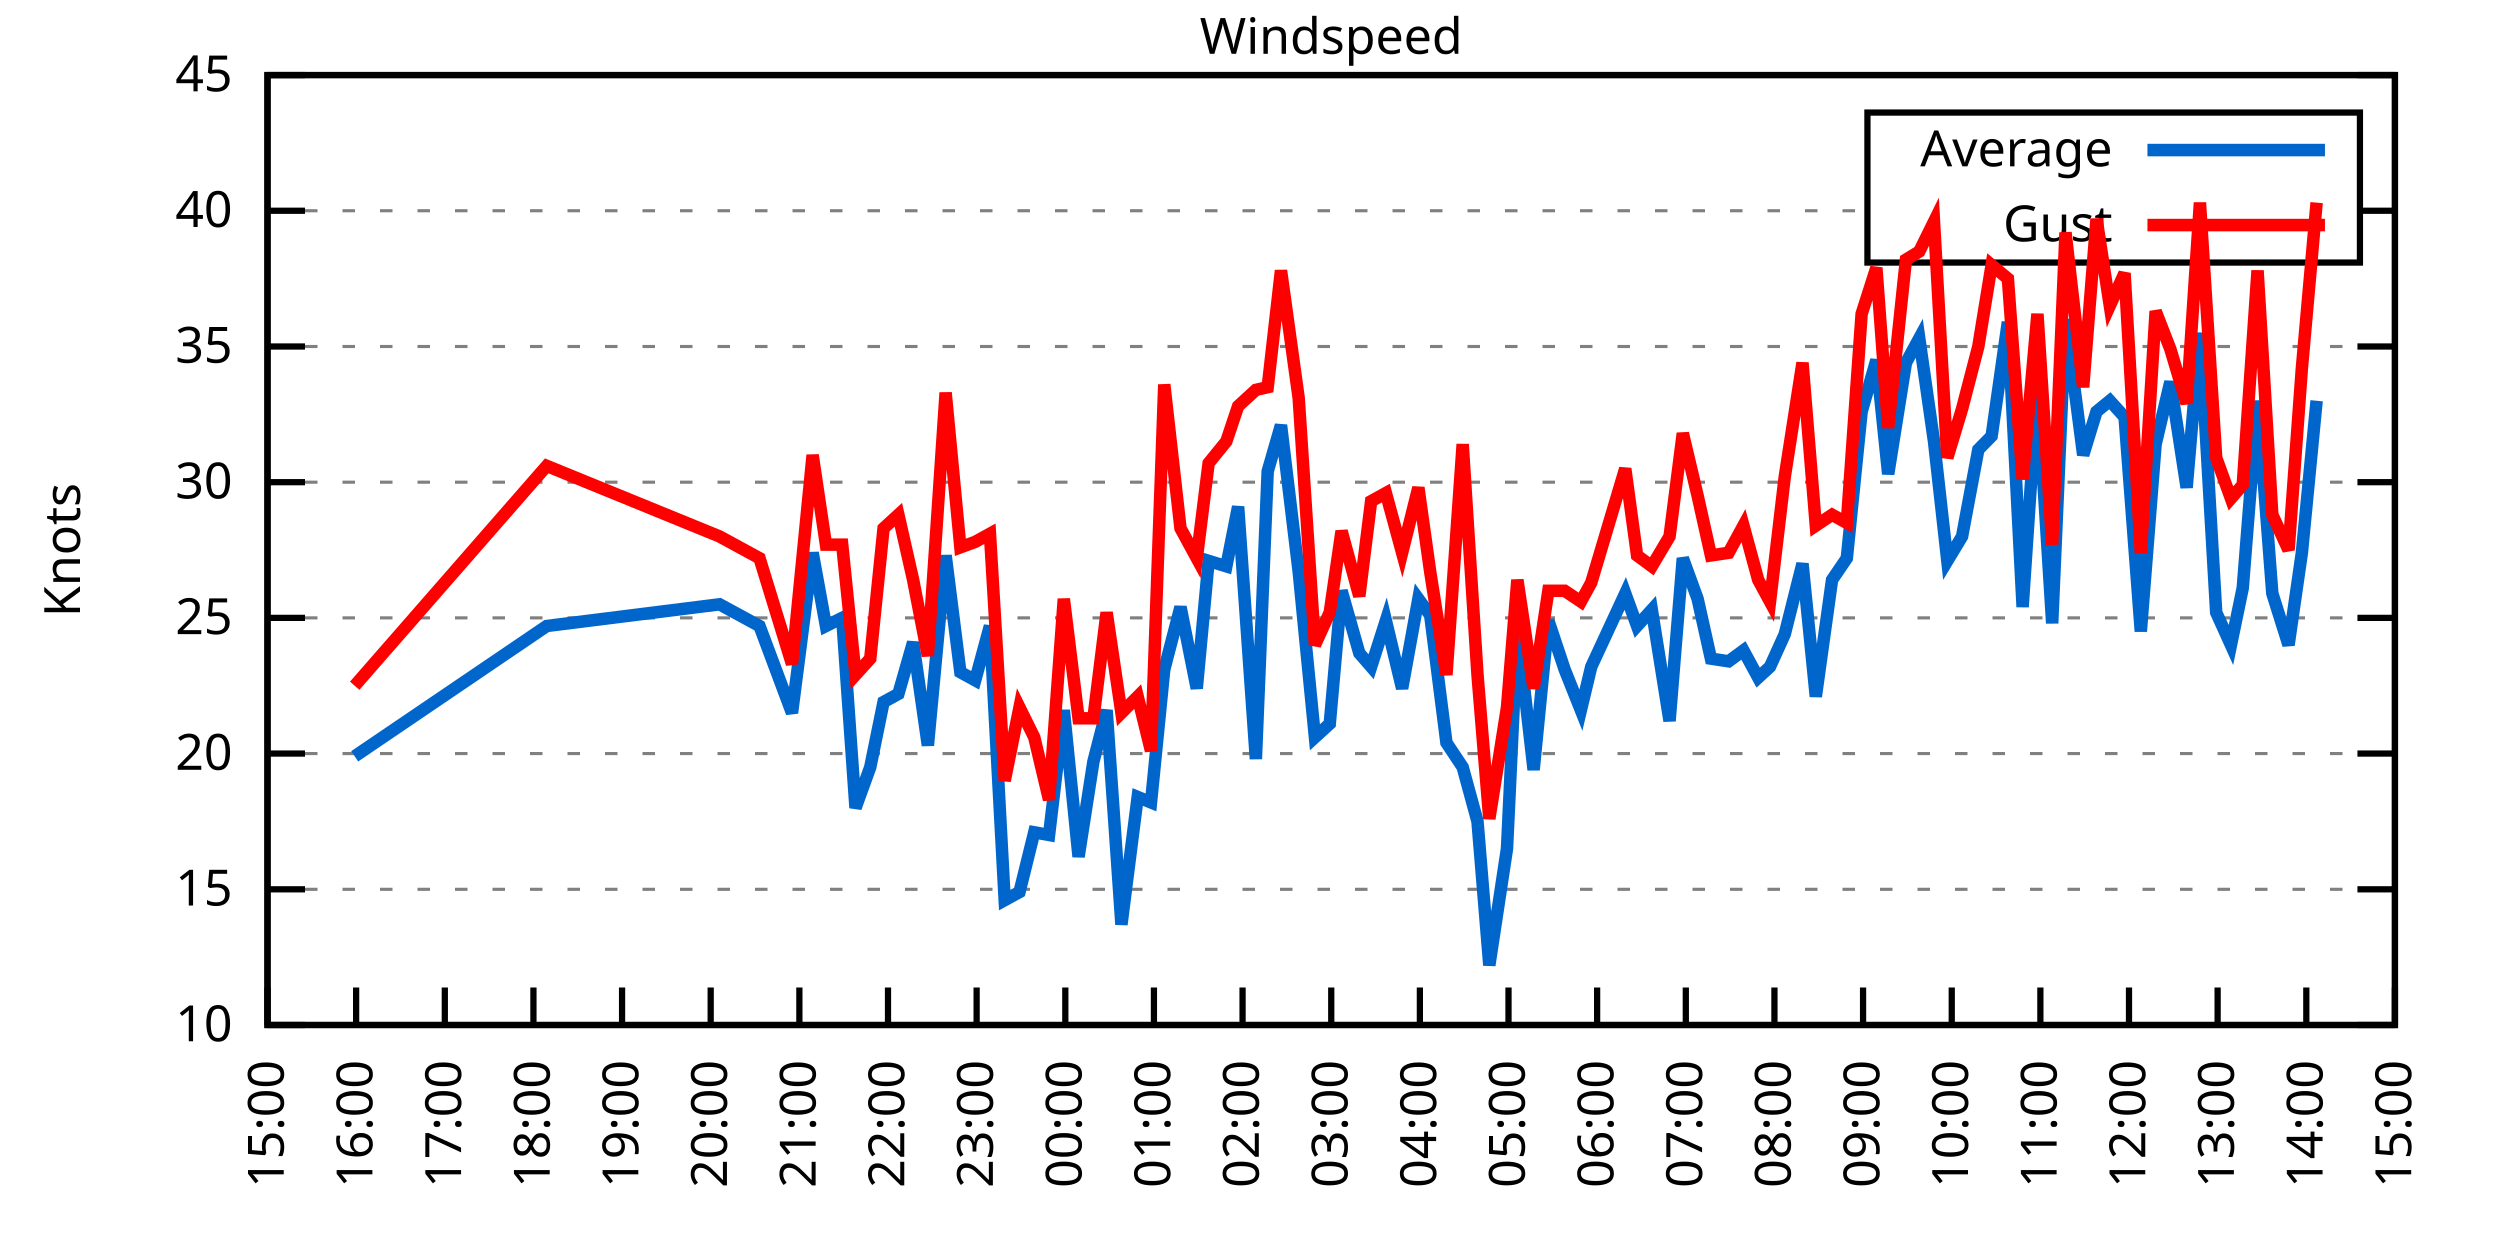
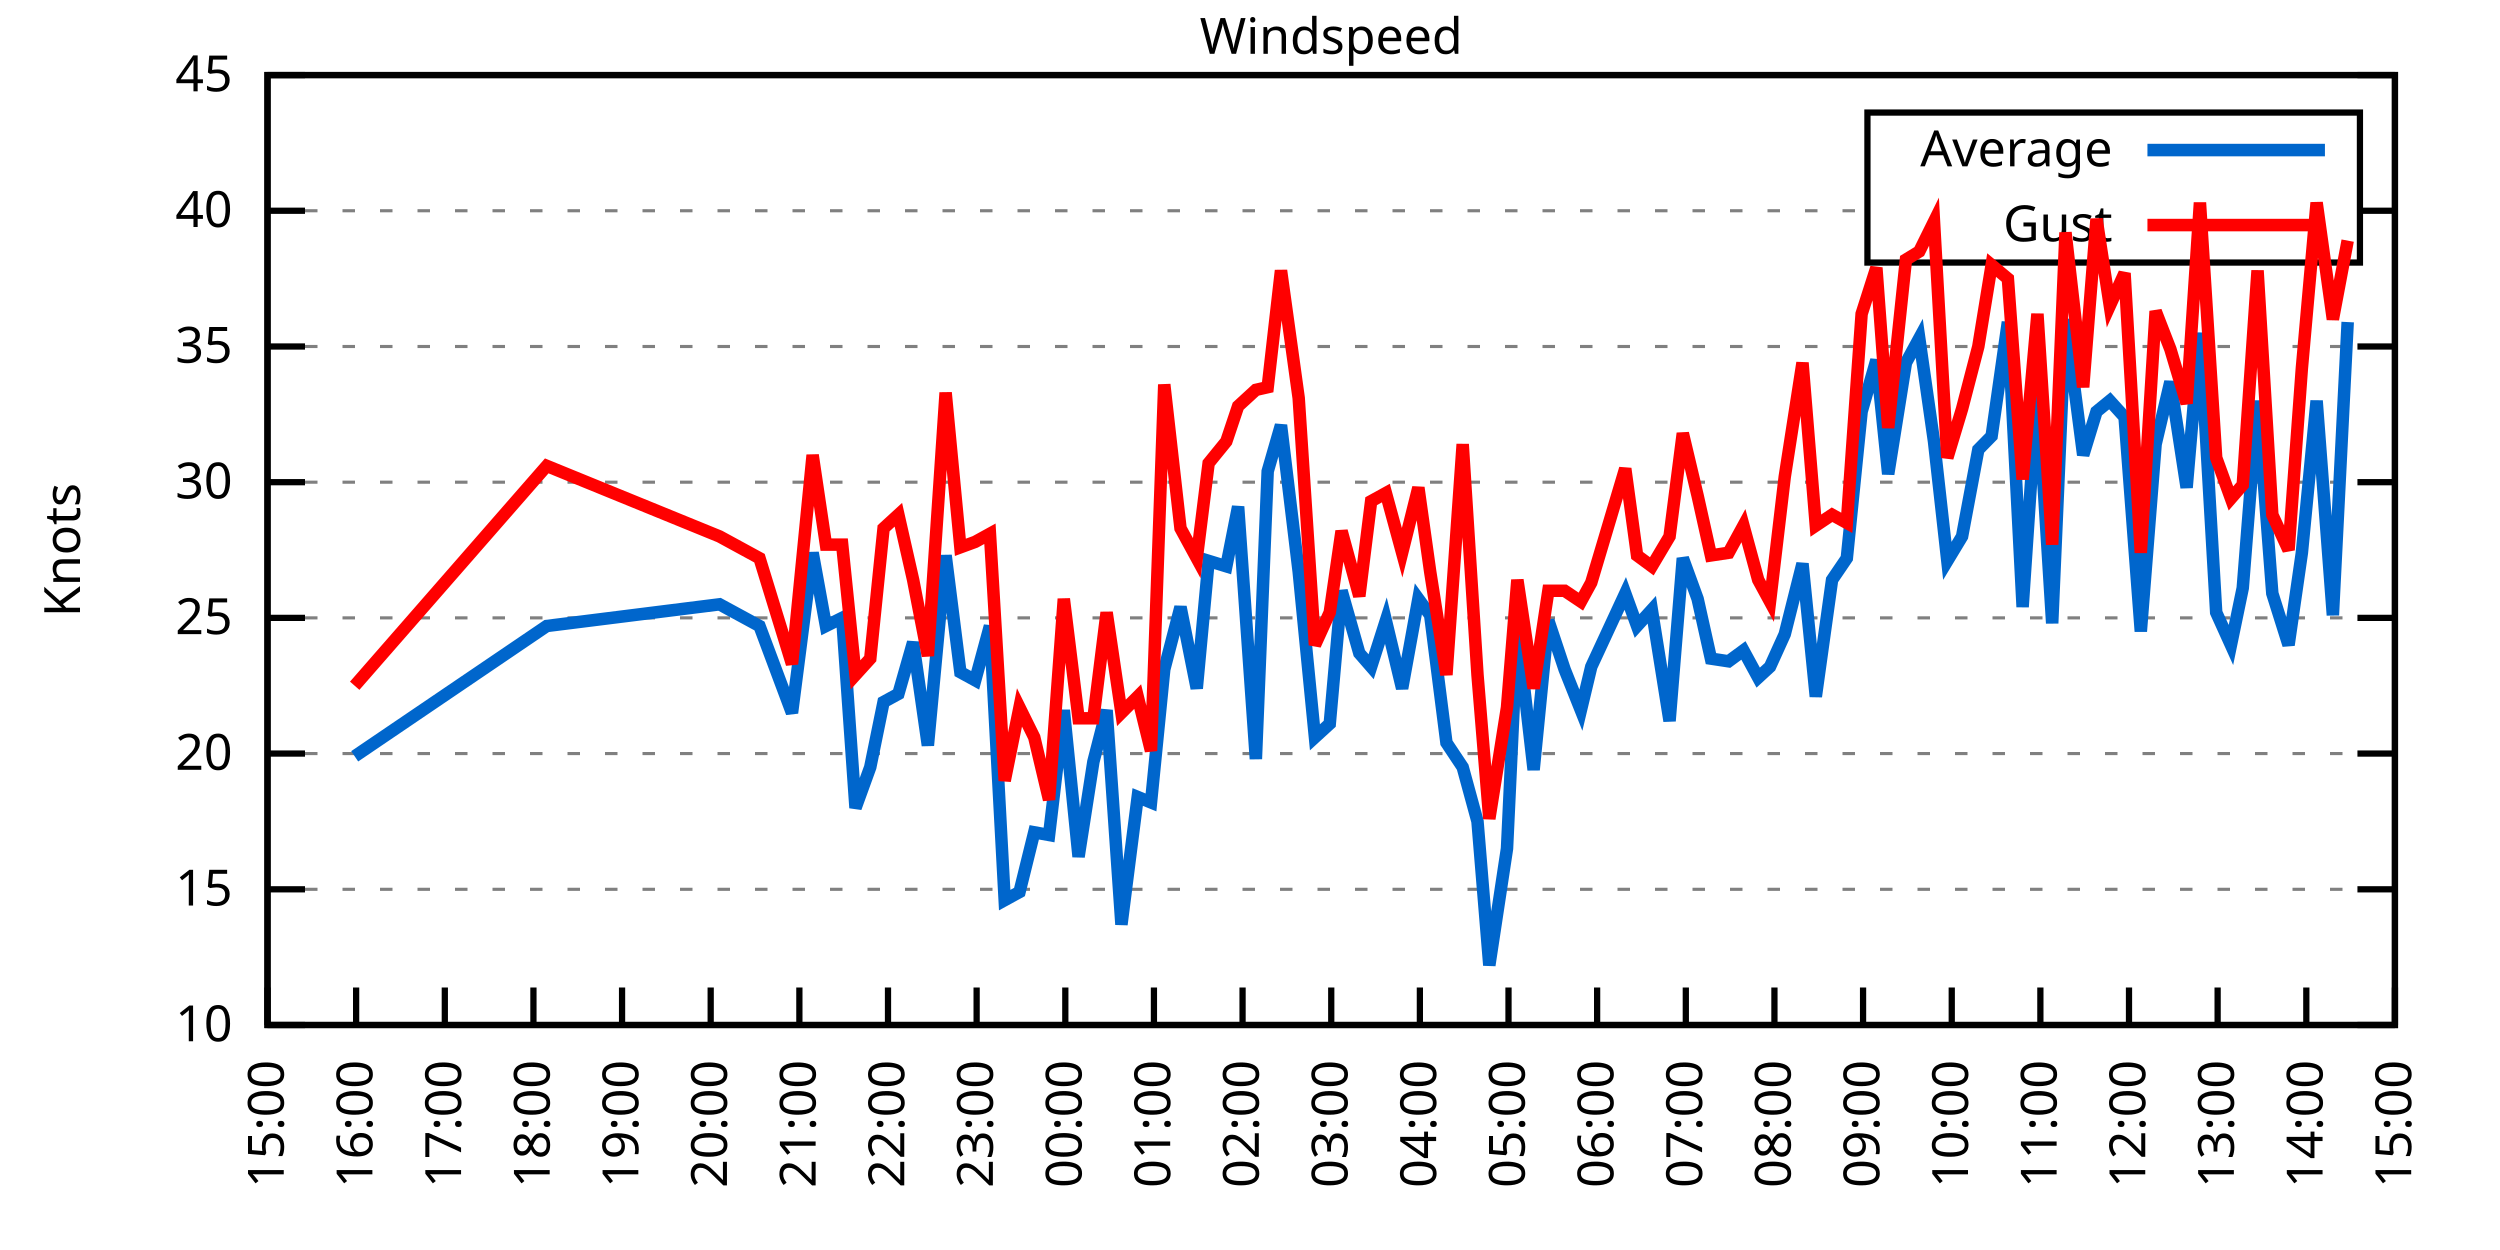
<svg xmlns="http://www.w3.org/2000/svg" xmlns:xlink="http://www.w3.org/1999/xlink" width="400" height="200" viewBox="0 0 400 200">
  <g id="gnuplot_canvas">
    <rect x="0" y="0" width="400" height="200" fill="none" />
    <defs>
      <circle id="gpDot" r="0.5" stroke-width="0.5" stroke="currentColor" />
      <path id="gpPt0" stroke-width="0.333" stroke="currentColor" d="M-1,0 h2 M0,-1 v2" />
      <path id="gpPt1" stroke-width="0.333" stroke="currentColor" d="M-1,-1 L1,1 M1,-1 L-1,1" />
      <path id="gpPt2" stroke-width="0.333" stroke="currentColor" d="M-1,0 L1,0 M0,-1 L0,1 M-1,-1 L1,1 M-1,1 L1,-1" />
      <rect id="gpPt3" stroke-width="0.333" stroke="currentColor" x="-1" y="-1" width="2" height="2" />
      <rect id="gpPt4" stroke-width="0.333" stroke="currentColor" fill="currentColor" x="-1" y="-1" width="2" height="2" />
      <circle id="gpPt5" stroke-width="0.333" stroke="currentColor" cx="0" cy="0" r="1" />
      <use xlink:href="#gpPt5" id="gpPt6" fill="currentColor" stroke="none" />
      <path id="gpPt7" stroke-width="0.333" stroke="currentColor" d="M0,-1.33 L-1.33,0.67 L1.33,0.67 z" />
      <use xlink:href="#gpPt7" id="gpPt8" fill="currentColor" stroke="none" />
      <use xlink:href="#gpPt7" id="gpPt9" stroke="currentColor" transform="rotate(180)" />
      <use xlink:href="#gpPt9" id="gpPt10" fill="currentColor" stroke="none" />
      <use xlink:href="#gpPt3" id="gpPt11" stroke="currentColor" transform="rotate(45)" />
      <use xlink:href="#gpPt11" id="gpPt12" fill="currentColor" stroke="none" />
      <path id="gpPt13" stroke-width="0.333" stroke="currentColor" d="M0,1.330 L1.265,0.411 L0.782,-1.067 L-0.782,-1.076 L-1.265,0.411 z" />
      <use xlink:href="#gpPt13" id="gpPt14" fill="currentColor" stroke="none" />
      <filter id="textbox" filterUnits="objectBoundingBox" x="0" y="0" height="1" width="1">
        <feFlood flood-color="white" flood-opacity="1" result="bgnd" />
        <feComposite in="SourceGraphic" in2="bgnd" operator="atop" />
      </filter>
      <filter id="greybox" filterUnits="objectBoundingBox" x="0" y="0" height="1" width="1">
        <feFlood flood-color="lightgrey" flood-opacity="1" result="grey" />
        <feComposite in="SourceGraphic" in2="grey" operator="atop" />
      </filter>
    </defs>
    <g fill="none" color="white" stroke="currentColor" stroke-width="1.00" stroke-linecap="butt" stroke-linejoin="miter">
</g>
    <g fill="none" color="black" stroke="currentColor" stroke-width="1.00" stroke-linecap="butt" stroke-linejoin="miter">
      <g stroke="none" shape-rendering="crispEdges">
        <polygon fill="rgb(255, 255, 255)" points="42.80,164.00 383.18,164.00 383.18,12.02 42.80,12.02 " />
      </g>
    </g>
    <g fill="none" color="black" stroke="currentColor" stroke-width="1.00" stroke-linecap="butt" stroke-linejoin="miter">
</g>
    <g fill="none" color="black" stroke="black" stroke-width="0.50" stroke-linecap="butt" stroke-linejoin="miter">
</g>
    <g fill="none" color="gray" stroke="currentColor" stroke-width="0.50" stroke-linecap="butt" stroke-linejoin="miter">
      <path stroke="gray" stroke-dasharray="2,4" class="gridline" d="M42.80,164.00 L383.19,164.00  " />
    </g>
    <g fill="none" color="gray" stroke="gray" stroke-width="1.00" stroke-linecap="butt" stroke-linejoin="miter">
</g>
    <g fill="none" color="black" stroke="currentColor" stroke-width="1.00" stroke-linecap="butt" stroke-linejoin="miter">
      <path stroke="black" d="M42.80,164.00 L48.80,164.00 M383.19,164.00 L377.19,164.00  " />
      <g transform="translate(37.20,166.60)" stroke="none" fill="black" font-family="Sans" font-size="8.00" text-anchor="end">
        <text>
          <tspan font-family="Sans"> 10</tspan>
        </text>
      </g>
    </g>
    <g fill="none" color="black" stroke="currentColor" stroke-width="1.00" stroke-linecap="butt" stroke-linejoin="miter">
</g>
    <g fill="none" color="black" stroke="black" stroke-width="0.50" stroke-linecap="butt" stroke-linejoin="miter">
</g>
    <g fill="none" color="gray" stroke="currentColor" stroke-width="0.50" stroke-linecap="butt" stroke-linejoin="miter">
      <path stroke="gray" stroke-dasharray="2,4" class="gridline" d="M42.80,142.29 L383.19,142.29  " />
    </g>
    <g fill="none" color="gray" stroke="gray" stroke-width="1.00" stroke-linecap="butt" stroke-linejoin="miter">
</g>
    <g fill="none" color="black" stroke="currentColor" stroke-width="1.00" stroke-linecap="butt" stroke-linejoin="miter">
      <path stroke="black" d="M42.80,142.29 L48.80,142.29 M383.19,142.29 L377.19,142.29  " />
      <g transform="translate(37.20,144.89)" stroke="none" fill="black" font-family="Sans" font-size="8.00" text-anchor="end">
        <text>
          <tspan font-family="Sans"> 15</tspan>
        </text>
      </g>
    </g>
    <g fill="none" color="black" stroke="currentColor" stroke-width="1.00" stroke-linecap="butt" stroke-linejoin="miter">
</g>
    <g fill="none" color="black" stroke="black" stroke-width="0.50" stroke-linecap="butt" stroke-linejoin="miter">
</g>
    <g fill="none" color="gray" stroke="currentColor" stroke-width="0.50" stroke-linecap="butt" stroke-linejoin="miter">
      <path stroke="gray" stroke-dasharray="2,4" class="gridline" d="M42.80,120.57 L383.19,120.57  " />
    </g>
    <g fill="none" color="gray" stroke="gray" stroke-width="1.00" stroke-linecap="butt" stroke-linejoin="miter">
</g>
    <g fill="none" color="black" stroke="currentColor" stroke-width="1.00" stroke-linecap="butt" stroke-linejoin="miter">
      <path stroke="black" d="M42.80,120.57 L48.80,120.57 M383.19,120.57 L377.19,120.57  " />
      <g transform="translate(37.20,123.17)" stroke="none" fill="black" font-family="Sans" font-size="8.00" text-anchor="end">
        <text>
          <tspan font-family="Sans"> 20</tspan>
        </text>
      </g>
    </g>
    <g fill="none" color="black" stroke="currentColor" stroke-width="1.00" stroke-linecap="butt" stroke-linejoin="miter">
</g>
    <g fill="none" color="black" stroke="black" stroke-width="0.50" stroke-linecap="butt" stroke-linejoin="miter">
</g>
    <g fill="none" color="gray" stroke="currentColor" stroke-width="0.50" stroke-linecap="butt" stroke-linejoin="miter">
      <path stroke="gray" stroke-dasharray="2,4" class="gridline" d="M42.80,98.86 L383.19,98.86  " />
    </g>
    <g fill="none" color="gray" stroke="gray" stroke-width="1.00" stroke-linecap="butt" stroke-linejoin="miter">
</g>
    <g fill="none" color="black" stroke="currentColor" stroke-width="1.00" stroke-linecap="butt" stroke-linejoin="miter">
      <path stroke="black" d="M42.80,98.86 L48.80,98.86 M383.19,98.86 L377.19,98.86  " />
      <g transform="translate(37.20,101.46)" stroke="none" fill="black" font-family="Sans" font-size="8.00" text-anchor="end">
        <text>
          <tspan font-family="Sans"> 25</tspan>
        </text>
      </g>
    </g>
    <g fill="none" color="black" stroke="currentColor" stroke-width="1.00" stroke-linecap="butt" stroke-linejoin="miter">
</g>
    <g fill="none" color="black" stroke="black" stroke-width="0.50" stroke-linecap="butt" stroke-linejoin="miter">
</g>
    <g fill="none" color="gray" stroke="currentColor" stroke-width="0.50" stroke-linecap="butt" stroke-linejoin="miter">
      <path stroke="gray" stroke-dasharray="2,4" class="gridline" d="M42.80,77.15 L383.19,77.15  " />
    </g>
    <g fill="none" color="gray" stroke="gray" stroke-width="1.00" stroke-linecap="butt" stroke-linejoin="miter">
</g>
    <g fill="none" color="black" stroke="currentColor" stroke-width="1.00" stroke-linecap="butt" stroke-linejoin="miter">
      <path stroke="black" d="M42.80,77.15 L48.80,77.15 M383.19,77.15 L377.19,77.15  " />
      <g transform="translate(37.20,79.75)" stroke="none" fill="black" font-family="Sans" font-size="8.00" text-anchor="end">
        <text>
          <tspan font-family="Sans"> 30</tspan>
        </text>
      </g>
    </g>
    <g fill="none" color="black" stroke="currentColor" stroke-width="1.00" stroke-linecap="butt" stroke-linejoin="miter">
</g>
    <g fill="none" color="black" stroke="black" stroke-width="0.50" stroke-linecap="butt" stroke-linejoin="miter">
</g>
    <g fill="none" color="gray" stroke="currentColor" stroke-width="0.50" stroke-linecap="butt" stroke-linejoin="miter">
      <path stroke="gray" stroke-dasharray="2,4" class="gridline" d="M42.80,55.44 L383.19,55.44  " />
    </g>
    <g fill="none" color="gray" stroke="gray" stroke-width="1.00" stroke-linecap="butt" stroke-linejoin="miter">
</g>
    <g fill="none" color="black" stroke="currentColor" stroke-width="1.00" stroke-linecap="butt" stroke-linejoin="miter">
      <path stroke="black" d="M42.80,55.44 L48.80,55.44 M383.19,55.44 L377.19,55.44  " />
      <g transform="translate(37.20,58.04)" stroke="none" fill="black" font-family="Sans" font-size="8.00" text-anchor="end">
        <text>
          <tspan font-family="Sans"> 35</tspan>
        </text>
      </g>
    </g>
    <g fill="none" color="black" stroke="currentColor" stroke-width="1.00" stroke-linecap="butt" stroke-linejoin="miter">
</g>
    <g fill="none" color="black" stroke="black" stroke-width="0.50" stroke-linecap="butt" stroke-linejoin="miter">
</g>
    <g fill="none" color="gray" stroke="currentColor" stroke-width="0.50" stroke-linecap="butt" stroke-linejoin="miter">
      <path stroke="gray" stroke-dasharray="2,4" class="gridline" d="M42.80,33.72 L298.79,33.72 M377.59,33.72 L383.19,33.72  " />
    </g>
    <g fill="none" color="gray" stroke="gray" stroke-width="1.00" stroke-linecap="butt" stroke-linejoin="miter">
</g>
    <g fill="none" color="black" stroke="currentColor" stroke-width="1.00" stroke-linecap="butt" stroke-linejoin="miter">
      <path stroke="black" d="M42.80,33.72 L48.80,33.72 M383.19,33.72 L377.19,33.72  " />
      <g transform="translate(37.20,36.32)" stroke="none" fill="black" font-family="Sans" font-size="8.00" text-anchor="end">
        <text>
          <tspan font-family="Sans"> 40</tspan>
        </text>
      </g>
    </g>
    <g fill="none" color="black" stroke="currentColor" stroke-width="1.00" stroke-linecap="butt" stroke-linejoin="miter">
</g>
    <g fill="none" color="black" stroke="black" stroke-width="0.50" stroke-linecap="butt" stroke-linejoin="miter">
</g>
    <g fill="none" color="gray" stroke="currentColor" stroke-width="0.50" stroke-linecap="butt" stroke-linejoin="miter">
      <path stroke="gray" stroke-dasharray="2,4" class="gridline" d="M42.80,12.01 L383.19,12.01  " />
    </g>
    <g fill="none" color="gray" stroke="gray" stroke-width="1.00" stroke-linecap="butt" stroke-linejoin="miter">
</g>
    <g fill="none" color="black" stroke="currentColor" stroke-width="1.00" stroke-linecap="butt" stroke-linejoin="miter">
      <path stroke="black" d="M42.80,12.01 L48.80,12.01 M383.19,12.01 L377.19,12.01  " />
      <g transform="translate(37.20,14.61)" stroke="none" fill="black" font-family="Sans" font-size="8.00" text-anchor="end">
        <text>
          <tspan font-family="Sans"> 45</tspan>
        </text>
      </g>
    </g>
    <g fill="none" color="black" stroke="currentColor" stroke-width="1.00" stroke-linecap="butt" stroke-linejoin="miter">
      <path stroke="black" d="M42.80,164.00 L42.80,158.00  " />
      <g transform="translate(45.40,169.60) rotate(270.00)" stroke="none" fill="black" font-family="Sans" font-size="8.00" text-anchor="end">
        <text>
          <tspan font-family="Sans">15:00</tspan>
        </text>
      </g>
    </g>
    <g fill="none" color="black" stroke="currentColor" stroke-width="1.00" stroke-linecap="butt" stroke-linejoin="miter">
      <path stroke="black" d="M56.98,164.00 L56.98,158.00  " />
      <g transform="translate(59.58,169.60) rotate(270.00)" stroke="none" fill="black" font-family="Sans" font-size="8.00" text-anchor="end">
        <text>
          <tspan font-family="Sans">16:00</tspan>
        </text>
      </g>
    </g>
    <g fill="none" color="black" stroke="currentColor" stroke-width="1.00" stroke-linecap="butt" stroke-linejoin="miter">
      <path stroke="black" d="M71.17,164.00 L71.17,158.00  " />
      <g transform="translate(73.77,169.60) rotate(270.00)" stroke="none" fill="black" font-family="Sans" font-size="8.00" text-anchor="end">
        <text>
          <tspan font-family="Sans">17:00</tspan>
        </text>
      </g>
    </g>
    <g fill="none" color="black" stroke="currentColor" stroke-width="1.00" stroke-linecap="butt" stroke-linejoin="miter">
      <path stroke="black" d="M85.35,164.00 L85.35,158.00  " />
      <g transform="translate(87.95,169.60) rotate(270.00)" stroke="none" fill="black" font-family="Sans" font-size="8.00" text-anchor="end">
        <text>
          <tspan font-family="Sans">18:00</tspan>
        </text>
      </g>
    </g>
    <g fill="none" color="black" stroke="currentColor" stroke-width="1.00" stroke-linecap="butt" stroke-linejoin="miter">
      <path stroke="black" d="M99.53,164.00 L99.53,158.00  " />
      <g transform="translate(102.13,169.60) rotate(270.00)" stroke="none" fill="black" font-family="Sans" font-size="8.00" text-anchor="end">
        <text>
          <tspan font-family="Sans">19:00</tspan>
        </text>
      </g>
    </g>
    <g fill="none" color="black" stroke="currentColor" stroke-width="1.00" stroke-linecap="butt" stroke-linejoin="miter">
      <path stroke="black" d="M113.71,164.00 L113.71,158.00  " />
      <g transform="translate(116.31,169.60) rotate(270.00)" stroke="none" fill="black" font-family="Sans" font-size="8.00" text-anchor="end">
        <text>
          <tspan font-family="Sans">20:00</tspan>
        </text>
      </g>
    </g>
    <g fill="none" color="black" stroke="currentColor" stroke-width="1.00" stroke-linecap="butt" stroke-linejoin="miter">
      <path stroke="black" d="M127.90,164.00 L127.90,158.00  " />
      <g transform="translate(130.50,169.60) rotate(270.00)" stroke="none" fill="black" font-family="Sans" font-size="8.00" text-anchor="end">
        <text>
          <tspan font-family="Sans">21:00</tspan>
        </text>
      </g>
    </g>
    <g fill="none" color="black" stroke="currentColor" stroke-width="1.00" stroke-linecap="butt" stroke-linejoin="miter">
      <path stroke="black" d="M142.08,164.00 L142.08,158.00  " />
      <g transform="translate(144.68,169.60) rotate(270.00)" stroke="none" fill="black" font-family="Sans" font-size="8.00" text-anchor="end">
        <text>
          <tspan font-family="Sans">22:00</tspan>
        </text>
      </g>
    </g>
    <g fill="none" color="black" stroke="currentColor" stroke-width="1.00" stroke-linecap="butt" stroke-linejoin="miter">
      <path stroke="black" d="M156.26,164.00 L156.26,158.00  " />
      <g transform="translate(158.86,169.60) rotate(270.00)" stroke="none" fill="black" font-family="Sans" font-size="8.00" text-anchor="end">
        <text>
          <tspan font-family="Sans">23:00</tspan>
        </text>
      </g>
    </g>
    <g fill="none" color="black" stroke="currentColor" stroke-width="1.00" stroke-linecap="butt" stroke-linejoin="miter">
      <path stroke="black" d="M170.45,164.00 L170.45,158.00  " />
      <g transform="translate(173.05,169.60) rotate(270.00)" stroke="none" fill="black" font-family="Sans" font-size="8.00" text-anchor="end">
        <text>
          <tspan font-family="Sans">00:00</tspan>
        </text>
      </g>
    </g>
    <g fill="none" color="black" stroke="currentColor" stroke-width="1.00" stroke-linecap="butt" stroke-linejoin="miter">
      <path stroke="black" d="M184.63,164.00 L184.63,158.00  " />
      <g transform="translate(187.23,169.60) rotate(270.00)" stroke="none" fill="black" font-family="Sans" font-size="8.00" text-anchor="end">
        <text>
          <tspan font-family="Sans">01:00</tspan>
        </text>
      </g>
    </g>
    <g fill="none" color="black" stroke="currentColor" stroke-width="1.00" stroke-linecap="butt" stroke-linejoin="miter">
      <path stroke="black" d="M198.81,164.00 L198.81,158.00  " />
      <g transform="translate(201.41,169.60) rotate(270.00)" stroke="none" fill="black" font-family="Sans" font-size="8.00" text-anchor="end">
        <text>
          <tspan font-family="Sans">02:00</tspan>
        </text>
      </g>
    </g>
    <g fill="none" color="black" stroke="currentColor" stroke-width="1.00" stroke-linecap="butt" stroke-linejoin="miter">
      <path stroke="black" d="M213.00,164.00 L213.00,158.00  " />
      <g transform="translate(215.60,169.60) rotate(270.00)" stroke="none" fill="black" font-family="Sans" font-size="8.00" text-anchor="end">
        <text>
          <tspan font-family="Sans">03:00</tspan>
        </text>
      </g>
    </g>
    <g fill="none" color="black" stroke="currentColor" stroke-width="1.00" stroke-linecap="butt" stroke-linejoin="miter">
      <path stroke="black" d="M227.18,164.00 L227.18,158.00  " />
      <g transform="translate(229.78,169.60) rotate(270.00)" stroke="none" fill="black" font-family="Sans" font-size="8.00" text-anchor="end">
        <text>
          <tspan font-family="Sans">04:00</tspan>
        </text>
      </g>
    </g>
    <g fill="none" color="black" stroke="currentColor" stroke-width="1.00" stroke-linecap="butt" stroke-linejoin="miter">
      <path stroke="black" d="M241.36,164.00 L241.36,158.00  " />
      <g transform="translate(243.96,169.60) rotate(270.00)" stroke="none" fill="black" font-family="Sans" font-size="8.00" text-anchor="end">
        <text>
          <tspan font-family="Sans">05:00</tspan>
        </text>
      </g>
    </g>
    <g fill="none" color="black" stroke="currentColor" stroke-width="1.00" stroke-linecap="butt" stroke-linejoin="miter">
      <path stroke="black" d="M255.54,164.00 L255.54,158.00  " />
      <g transform="translate(258.14,169.60) rotate(270.00)" stroke="none" fill="black" font-family="Sans" font-size="8.00" text-anchor="end">
        <text>
          <tspan font-family="Sans">06:00</tspan>
        </text>
      </g>
    </g>
    <g fill="none" color="black" stroke="currentColor" stroke-width="1.00" stroke-linecap="butt" stroke-linejoin="miter">
      <path stroke="black" d="M269.73,164.00 L269.73,158.00  " />
      <g transform="translate(272.33,169.60) rotate(270.00)" stroke="none" fill="black" font-family="Sans" font-size="8.00" text-anchor="end">
        <text>
          <tspan font-family="Sans">07:00</tspan>
        </text>
      </g>
    </g>
    <g fill="none" color="black" stroke="currentColor" stroke-width="1.00" stroke-linecap="butt" stroke-linejoin="miter">
      <path stroke="black" d="M283.91,164.00 L283.91,158.00  " />
      <g transform="translate(286.51,169.60) rotate(270.00)" stroke="none" fill="black" font-family="Sans" font-size="8.00" text-anchor="end">
        <text>
          <tspan font-family="Sans">08:00</tspan>
        </text>
      </g>
    </g>
    <g fill="none" color="black" stroke="currentColor" stroke-width="1.00" stroke-linecap="butt" stroke-linejoin="miter">
      <path stroke="black" d="M298.09,164.00 L298.09,158.00  " />
      <g transform="translate(300.69,169.60) rotate(270.00)" stroke="none" fill="black" font-family="Sans" font-size="8.00" text-anchor="end">
        <text>
          <tspan font-family="Sans">09:00</tspan>
        </text>
      </g>
    </g>
    <g fill="none" color="black" stroke="currentColor" stroke-width="1.00" stroke-linecap="butt" stroke-linejoin="miter">
      <path stroke="black" d="M312.28,164.00 L312.28,158.00  " />
      <g transform="translate(314.88,169.60) rotate(270.00)" stroke="none" fill="black" font-family="Sans" font-size="8.00" text-anchor="end">
        <text>
          <tspan font-family="Sans">10:00</tspan>
        </text>
      </g>
    </g>
    <g fill="none" color="black" stroke="currentColor" stroke-width="1.00" stroke-linecap="butt" stroke-linejoin="miter">
      <path stroke="black" d="M326.46,164.00 L326.46,158.00  " />
      <g transform="translate(329.06,169.60) rotate(270.00)" stroke="none" fill="black" font-family="Sans" font-size="8.00" text-anchor="end">
        <text>
          <tspan font-family="Sans">11:00</tspan>
        </text>
      </g>
    </g>
    <g fill="none" color="black" stroke="currentColor" stroke-width="1.00" stroke-linecap="butt" stroke-linejoin="miter">
      <path stroke="black" d="M340.64,164.00 L340.64,158.00  " />
      <g transform="translate(343.24,169.60) rotate(270.00)" stroke="none" fill="black" font-family="Sans" font-size="8.00" text-anchor="end">
        <text>
          <tspan font-family="Sans">12:00</tspan>
        </text>
      </g>
    </g>
    <g fill="none" color="black" stroke="currentColor" stroke-width="1.00" stroke-linecap="butt" stroke-linejoin="miter">
      <path stroke="black" d="M354.82,164.00 L354.82,158.00  " />
      <g transform="translate(357.42,169.60) rotate(270.00)" stroke="none" fill="black" font-family="Sans" font-size="8.00" text-anchor="end">
        <text>
          <tspan font-family="Sans">13:00</tspan>
        </text>
      </g>
    </g>
    <g fill="none" color="black" stroke="currentColor" stroke-width="1.00" stroke-linecap="butt" stroke-linejoin="miter">
      <path stroke="black" d="M369.01,164.00 L369.01,158.00  " />
      <g transform="translate(371.61,169.60) rotate(270.00)" stroke="none" fill="black" font-family="Sans" font-size="8.00" text-anchor="end">
        <text>
          <tspan font-family="Sans">14:00</tspan>
        </text>
      </g>
    </g>
    <g fill="none" color="black" stroke="currentColor" stroke-width="1.00" stroke-linecap="butt" stroke-linejoin="miter">
      <path stroke="black" d="M383.19,164.00 L383.19,158.00  " />
      <g transform="translate(385.79,169.60) rotate(270.00)" stroke="none" fill="black" font-family="Sans" font-size="8.00" text-anchor="end">
        <text>
          <tspan font-family="Sans">15:00</tspan>
        </text>
      </g>
    </g>
    <g fill="none" color="black" stroke="currentColor" stroke-width="1.00" stroke-linecap="butt" stroke-linejoin="miter">
</g>
    <g fill="none" color="black" stroke="currentColor" stroke-width="1.00" stroke-linecap="butt" stroke-linejoin="miter">
      <path stroke="black" d="M42.80,12.01 L42.80,164.00 L383.19,164.00 L383.19,12.01 L42.80,12.01 Z  " />
    </g>
    <g fill="none" color="black" stroke="currentColor" stroke-width="1.00" stroke-linecap="butt" stroke-linejoin="miter">
</g>
    <g fill="none" color="black" stroke="currentColor" stroke-width="1.00" stroke-linecap="butt" stroke-linejoin="miter">
      <path stroke="black" d="M298.79,42.01 L298.79,18.01 L377.59,18.01 L377.59,42.01 L298.79,42.01 Z  " />
    </g>
    <g id="Windspeed_plot_1">
      <g fill="none" color="white" stroke="black" stroke-width="2.00" stroke-linecap="butt" stroke-linejoin="miter">
</g>
      <g fill="none" color="black" stroke="currentColor" stroke-width="2.00" stroke-linecap="butt" stroke-linejoin="miter">
        <g transform="translate(337.99,26.61)" stroke="none" fill="black" font-family="Sans" font-size="8.00" text-anchor="end">
          <text>
            <tspan font-family="Sans">Average</tspan>
          </text>
        </g>
      </g>
      <g fill="none" color="black" stroke="currentColor" stroke-width="2.00" stroke-linecap="butt" stroke-linejoin="miter">
-         <path stroke="rgb(  0, 102, 204)" d="M343.59,24.01 L371.99,24.01 M56.75,121.01 L87.48,100.16 L115.13,96.69 L121.52,100.16 L126.72,114.06 L130.02,88.44   L132.15,100.16 L134.75,98.86 L136.88,129.26 L139.24,122.75 L141.37,112.32 L143.74,111.02 L146.10,102.77 L148.46,119.27   L151.30,88.87 L153.66,107.55 L156.03,108.85 L158.39,100.16 L160.75,144.02 L163.12,142.72 L165.48,133.17 L167.85,133.60   L170.21,113.63 L172.57,137.08 L174.94,121.88 L177.06,113.63 L179.43,147.93 L182.03,127.52 L184.16,128.39 L186.28,107.11   L188.88,97.12 L191.48,110.15 L193.38,89.74 L196.21,90.61 L198.10,81.06 L200.94,121.44 L202.83,75.41 L204.96,68.03   L207.79,91.48 L210.39,117.97 L212.76,115.80 L214.65,94.52 L217.49,104.51 L219.38,106.68 L221.74,99.30 L224.34,110.15   L226.94,95.82 L228.83,98.43 L231.43,118.84 L234.03,122.75 L236.40,131.43 L238.29,154.45 L241.12,135.77 L242.78,100.60   L245.38,123.18 L247.74,99.30 L250.34,107.11 L252.94,113.63 L254.60,106.68 L260.04,94.95 L261.93,100.16 L264.29,97.56   L267.13,115.36 L269.25,89.31 L271.62,95.82 L273.75,105.38 L276.58,105.81 L278.95,104.07 L281.31,108.42 L283.20,106.68   L285.56,101.47 L288.40,90.18 L290.53,111.45 L293.13,92.78 L295.49,89.31 L297.86,65.86 L300.22,57.61 L302.11,75.85   L304.95,58.04 L307.08,54.13 L309.44,70.63 L311.57,89.74 L313.93,85.83 L316.53,71.94 L318.66,69.77 L321.26,51.53   L323.62,97.12 L325.99,61.95 L328.35,99.73 L330.48,51.09 L333.31,72.81 L335.44,65.86 L337.57,64.12 L339.93,66.73   L342.53,101.03 L344.90,71.07 L347.26,61.08 L349.86,78.02 L351.99,53.26 L354.59,97.99 L356.95,103.20 L358.84,94.08   L361.21,64.12 L363.57,94.95 L366.17,103.20 L368.30,88.44 L370.66,64.12  " />
+         <path stroke="rgb(  0, 102, 204)" d="M343.59,24.01 L371.99,24.01 M56.75,121.01 L87.48,100.16 L115.13,96.69 L121.52,100.16 L126.72,114.06 L130.02,88.44   L132.15,100.16 L134.75,98.86 L136.88,129.26 L139.24,122.75 L141.37,112.32 L143.74,111.02 L146.10,102.77 L148.46,119.27   L151.30,88.87 L153.66,107.55 L156.03,108.85 L158.39,100.16 L160.75,144.02 L163.12,142.72 L165.48,133.17 L167.85,133.60   L170.21,113.63 L172.57,137.08 L174.94,121.88 L177.06,113.63 L179.43,147.93 L182.03,127.52 L184.16,128.39 L186.28,107.11   L188.88,97.12 L191.48,110.15 L193.38,89.74 L196.21,90.61 L198.10,81.06 L200.94,121.44 L202.83,75.41 L204.96,68.03   L207.79,91.48 L210.39,117.97 L212.76,115.80 L214.65,94.52 L217.49,104.51 L219.38,106.68 L221.74,99.30 L224.34,110.15   L226.94,95.82 L228.83,98.43 L231.43,118.84 L234.03,122.75 L236.40,131.43 L238.29,154.45 L241.12,135.77 L242.78,100.60   L245.38,123.18 L247.74,99.30 L250.34,107.11 L252.94,113.63 L254.60,106.68 L260.04,94.95 L261.93,100.16 L264.29,97.56   L267.13,115.36 L269.25,89.31 L271.62,95.82 L273.75,105.38 L276.58,105.81 L278.95,104.07 L281.31,108.42 L283.20,106.68   L285.56,101.47 L288.40,90.18 L290.53,111.45 L293.13,92.78 L295.49,89.31 L297.86,65.86 L300.22,57.61 L302.11,75.85   L304.95,58.04 L307.08,54.13 L309.44,70.63 L311.57,89.74 L313.93,85.83 L316.53,71.94 L318.66,69.77 L321.26,51.53   L323.62,97.12 L325.99,61.95 L328.35,99.73 L330.48,51.09 L333.31,72.81 L335.44,65.86 L337.57,64.12 L339.93,66.73   L342.53,101.03 L344.90,71.07 L347.26,61.08 L349.86,78.02 L351.99,53.26 L354.59,97.99 L356.95,103.20 L358.84,94.08   L361.21,64.12 L363.57,94.95 L366.17,103.20 L368.30,88.44 L370.66,64.12 L373.26,98.43 L375.63,51.53  " />
      </g>
    </g>
    <g id="Windspeed_plot_2">
      <g fill="none" color="black" stroke="currentColor" stroke-width="2.00" stroke-linecap="butt" stroke-linejoin="miter">
        <g transform="translate(337.99,38.61)" stroke="none" fill="black" font-family="Sans" font-size="8.00" text-anchor="end">
          <text>
            <tspan font-family="Sans">Gust</tspan>
          </text>
        </g>
      </g>
      <g fill="none" color="black" stroke="currentColor" stroke-width="2.00" stroke-linecap="butt" stroke-linejoin="miter">
-         <path stroke="rgb(255,   0,   0)" d="M343.59,36.01 L371.99,36.01 M56.75,109.72 L87.48,74.54 L115.13,85.83 L121.52,89.31 L126.72,106.24 L130.02,72.81   L132.15,87.14 L134.75,87.14 L136.88,107.98 L139.24,105.38 L141.37,84.53 L143.74,82.36 L146.10,92.78 L148.46,104.94   L151.30,62.82 L153.66,87.57 L156.03,86.70 L158.39,85.40 L160.75,124.92 L163.12,113.19 L165.48,117.97 L167.85,127.96   L170.21,95.82 L172.57,114.93 L174.94,114.93 L177.06,97.99 L179.43,114.06 L182.03,111.45 L184.16,120.14 L186.28,61.52   L188.88,84.53 L191.48,89.31 L193.38,74.11 L196.21,70.63 L198.10,64.99 L200.94,62.38 L202.83,61.95 L204.96,43.28   L207.79,63.69 L210.39,103.20 L212.76,97.99 L214.65,84.97 L217.49,95.39 L219.38,80.19 L221.74,78.89 L224.34,88.44   L226.94,78.02 L228.83,91.48 L231.43,107.98 L234.03,71.07 L236.40,107.98 L238.29,131.00 L241.12,113.19 L242.78,92.78   L245.38,110.15 L247.74,94.52 L250.34,94.52 L252.94,96.26 L254.60,93.22 L260.04,74.98 L261.93,88.87 L264.29,90.61   L267.13,85.83 L269.25,69.33 L271.62,79.32 L273.75,88.87 L276.58,88.44 L278.95,84.10 L281.31,92.78 L283.20,96.26   L285.56,76.28 L288.40,58.04 L290.53,84.10 L293.13,82.36 L295.49,83.66 L297.86,50.22 L300.22,42.84 L302.11,68.46   L304.95,41.54 L307.08,40.24 L309.44,35.46 L311.57,73.24 L313.93,65.42 L316.53,55.44 L318.66,42.41 L321.26,44.58   L323.62,76.71 L325.99,50.22 L328.35,87.14 L330.48,37.20 L333.31,61.95 L335.44,35.03 L337.57,48.92 L339.93,43.71   L342.53,88.44 L344.90,49.79 L347.26,55.87 L349.86,64.56 L351.99,32.42 L354.59,73.24 L356.95,79.75 L358.84,77.58   L361.21,43.28 L363.57,82.36 L366.17,88.00 L368.30,58.91 L370.66,32.42  " />
+         <path stroke="rgb(255,   0,   0)" d="M343.59,36.01 L371.99,36.01 M56.75,109.72 L87.48,74.54 L115.13,85.83 L121.52,89.31 L126.72,106.24 L130.02,72.81   L132.15,87.14 L134.75,87.14 L136.88,107.98 L139.24,105.38 L141.37,84.53 L143.74,82.36 L146.10,92.78 L148.46,104.94   L151.30,62.82 L153.66,87.57 L156.03,86.70 L158.39,85.40 L160.75,124.92 L163.12,113.19 L165.48,117.97 L167.85,127.96   L170.21,95.82 L172.57,114.93 L174.94,114.93 L177.06,97.99 L179.43,114.06 L182.03,111.45 L184.16,120.14 L186.28,61.52   L188.88,84.53 L191.48,89.31 L193.38,74.11 L196.21,70.63 L198.10,64.99 L200.94,62.38 L202.83,61.95 L204.96,43.28   L207.79,63.69 L210.39,103.20 L212.76,97.99 L214.65,84.97 L217.49,95.39 L219.38,80.19 L221.74,78.89 L224.34,88.44   L226.94,78.02 L228.83,91.48 L231.43,107.98 L234.03,71.07 L236.40,107.98 L238.29,131.00 L241.12,113.19 L242.78,92.78   L245.38,110.15 L247.74,94.52 L250.34,94.52 L252.94,96.26 L254.60,93.22 L260.04,74.98 L261.93,88.87 L264.29,90.61   L267.13,85.83 L269.25,69.33 L271.62,79.32 L273.75,88.87 L276.58,88.44 L278.95,84.10 L281.31,92.78 L283.20,96.26   L285.56,76.28 L288.40,58.04 L290.53,84.10 L293.13,82.36 L295.49,83.66 L297.86,50.22 L300.22,42.84 L302.11,68.46   L304.95,41.54 L307.08,40.24 L309.44,35.46 L311.57,73.24 L313.93,65.42 L316.53,55.44 L318.66,42.41 L321.26,44.58   L323.62,76.71 L325.99,50.22 L328.35,87.14 L330.48,37.20 L333.31,61.95 L335.44,35.03 L337.57,48.92 L339.93,43.71   L342.53,88.44 L344.90,49.79 L347.26,55.87 L349.86,64.56 L351.99,32.42 L354.59,73.24 L356.95,79.75 L358.84,77.58   L361.21,43.28 L363.57,82.36 L366.17,88.00 L368.30,58.91 L370.66,32.42 L373.26,51.09 L375.63,38.50  " />
      </g>
    </g>
    <g fill="none" color="black" stroke="currentColor" stroke-width="2.00" stroke-linecap="butt" stroke-linejoin="miter">
</g>
    <g fill="none" color="black" stroke="black" stroke-width="1.00" stroke-linecap="butt" stroke-linejoin="miter">
</g>
    <g fill="none" color="black" stroke="currentColor" stroke-width="1.00" stroke-linecap="butt" stroke-linejoin="miter">
      <path stroke="black" d="M42.80,12.01 L42.80,164.00 L383.19,164.00 L383.19,12.01 L42.80,12.01 Z  " />
      <g transform="translate(12.80,88.01) rotate(270.00)" stroke="none" fill="black" font-family="Sans" font-size="8.00" text-anchor="middle">
        <text>
          <tspan font-family="Sans">Knots</tspan>
        </text>
      </g>
    </g>
    <g fill="none" color="black" stroke="currentColor" stroke-width="1.00" stroke-linecap="butt" stroke-linejoin="miter">
</g>
    <g fill="none" color="black" stroke="currentColor" stroke-width="1.00" stroke-linecap="butt" stroke-linejoin="miter">
      <g transform="translate(212.99,8.61)" stroke="none" fill="black" font-family="Sans" font-size="8.00" text-anchor="middle">
        <text>
          <tspan font-family="Sans">Windspeed</tspan>
        </text>
      </g>
    </g>
    <g fill="none" color="black" stroke="currentColor" stroke-width="1.00" stroke-linecap="butt" stroke-linejoin="miter">
</g>
  </g>
</svg>
